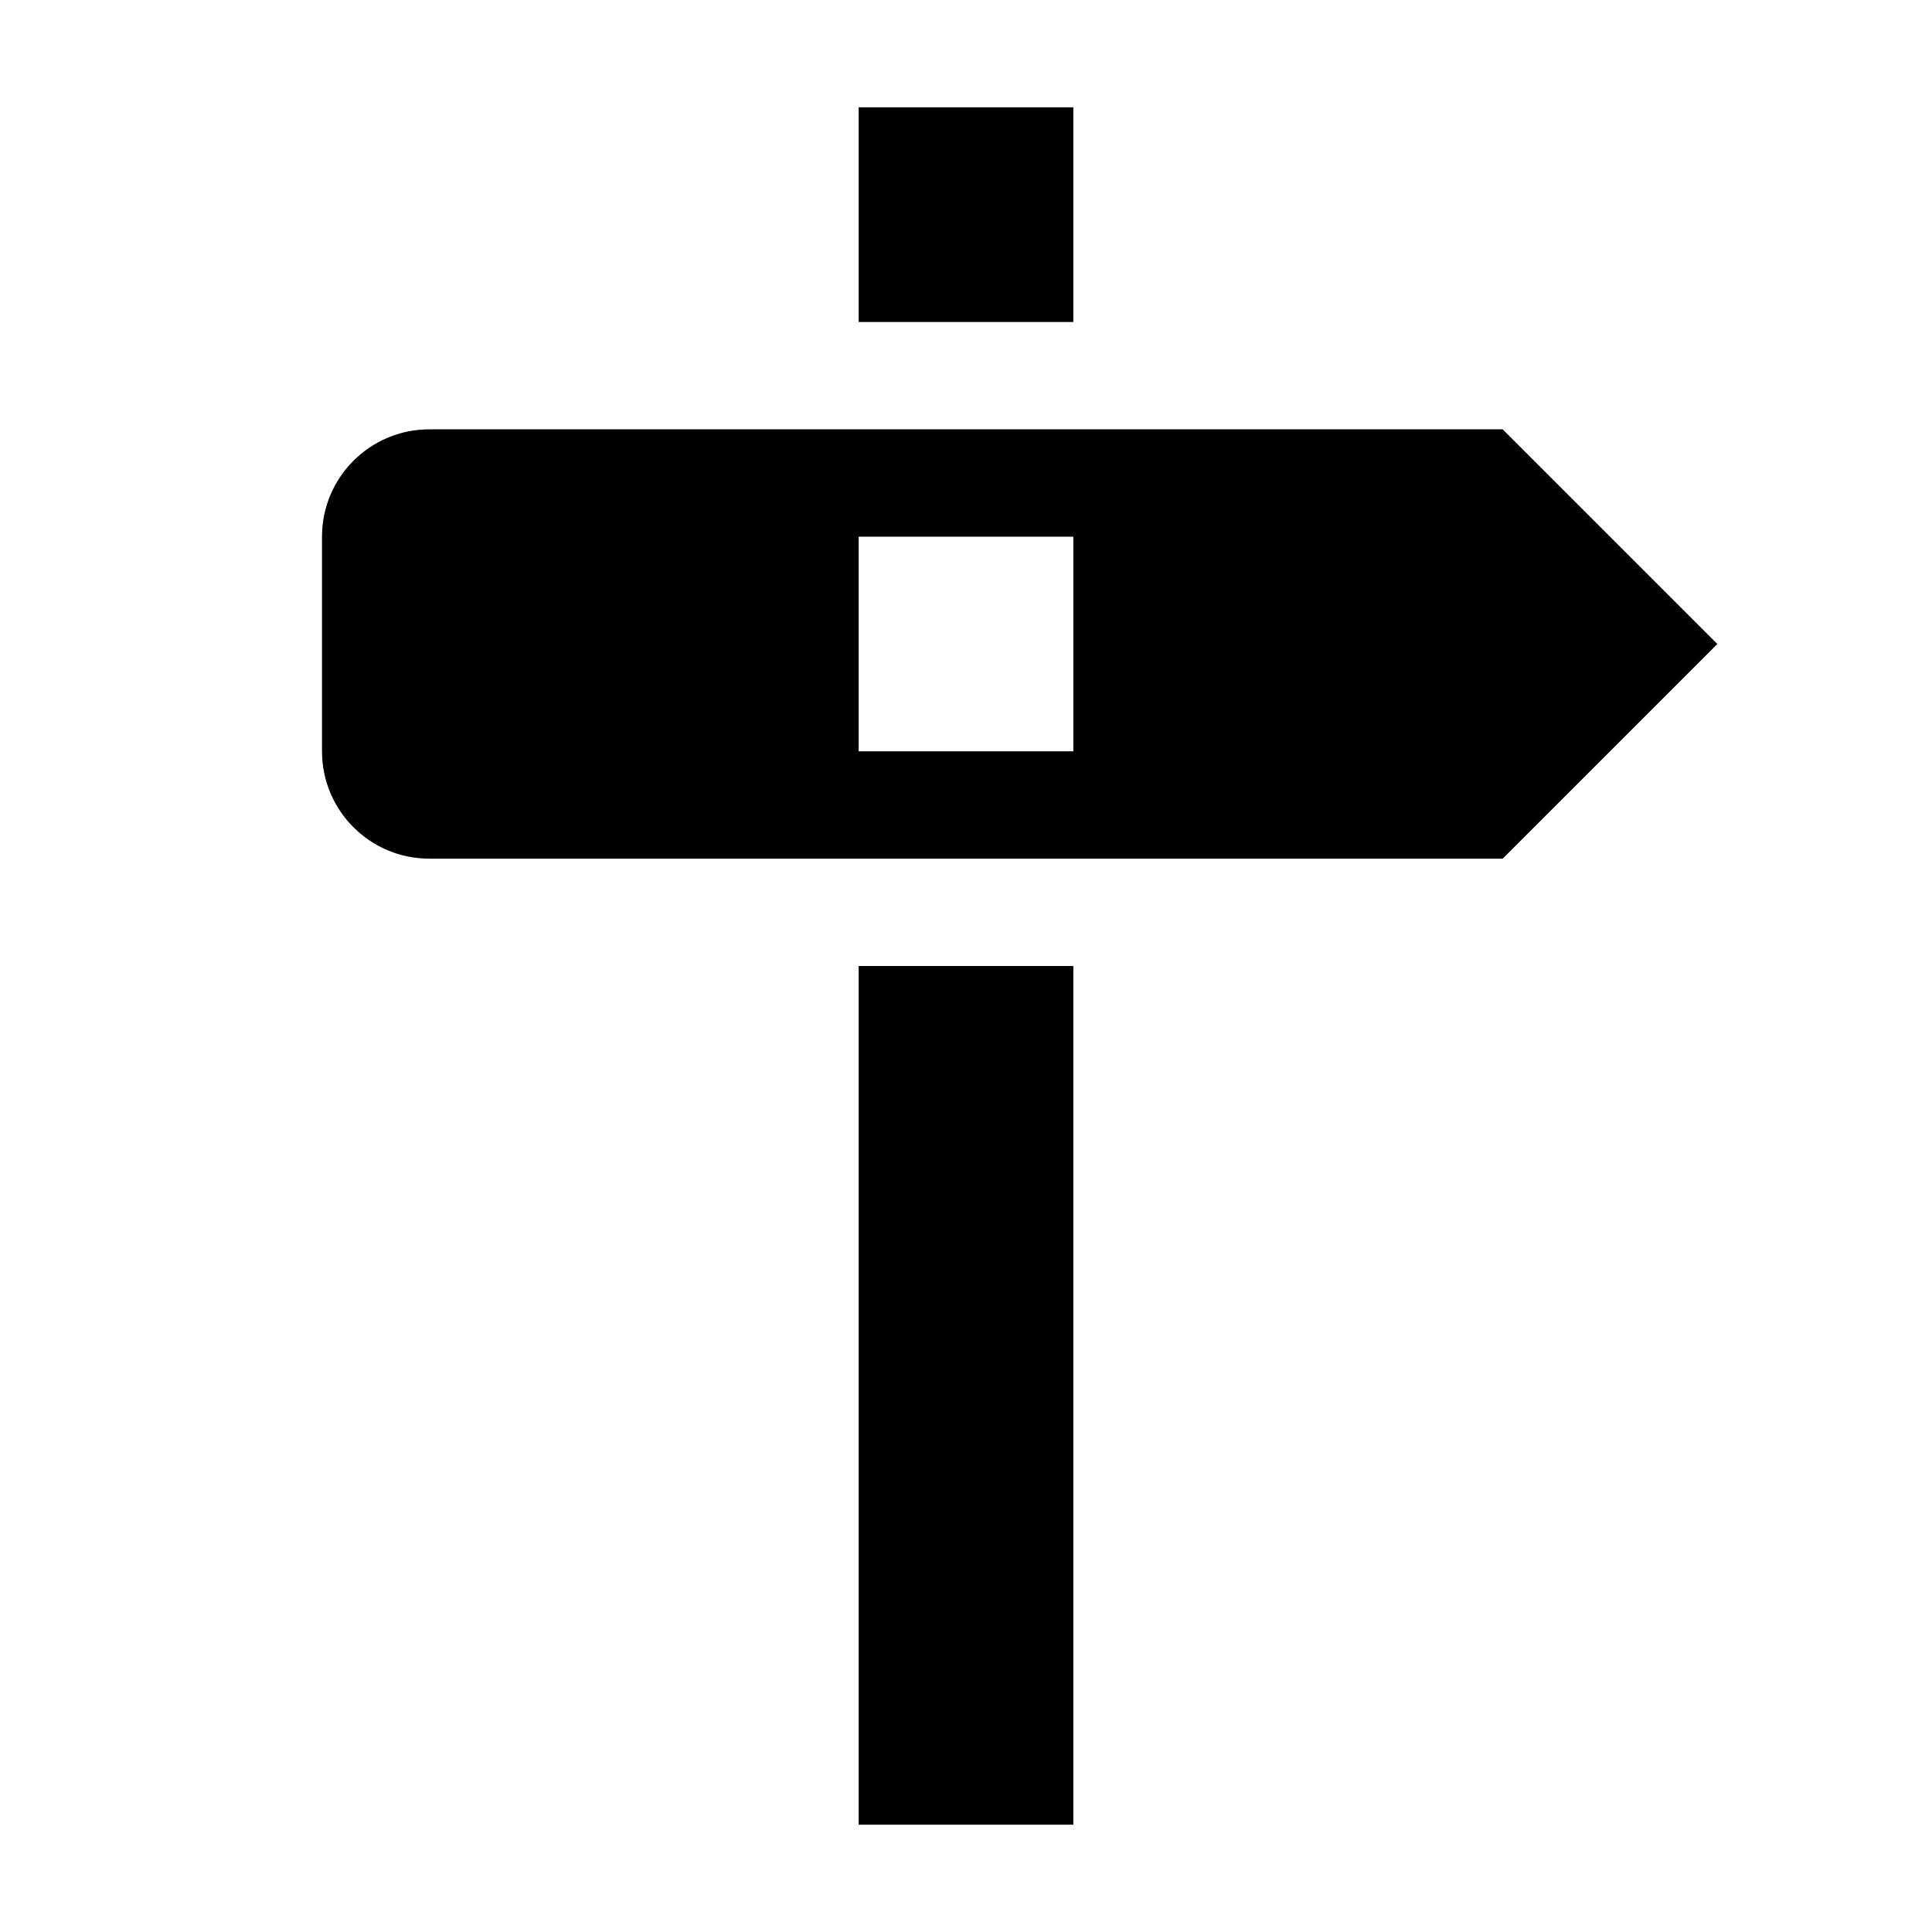
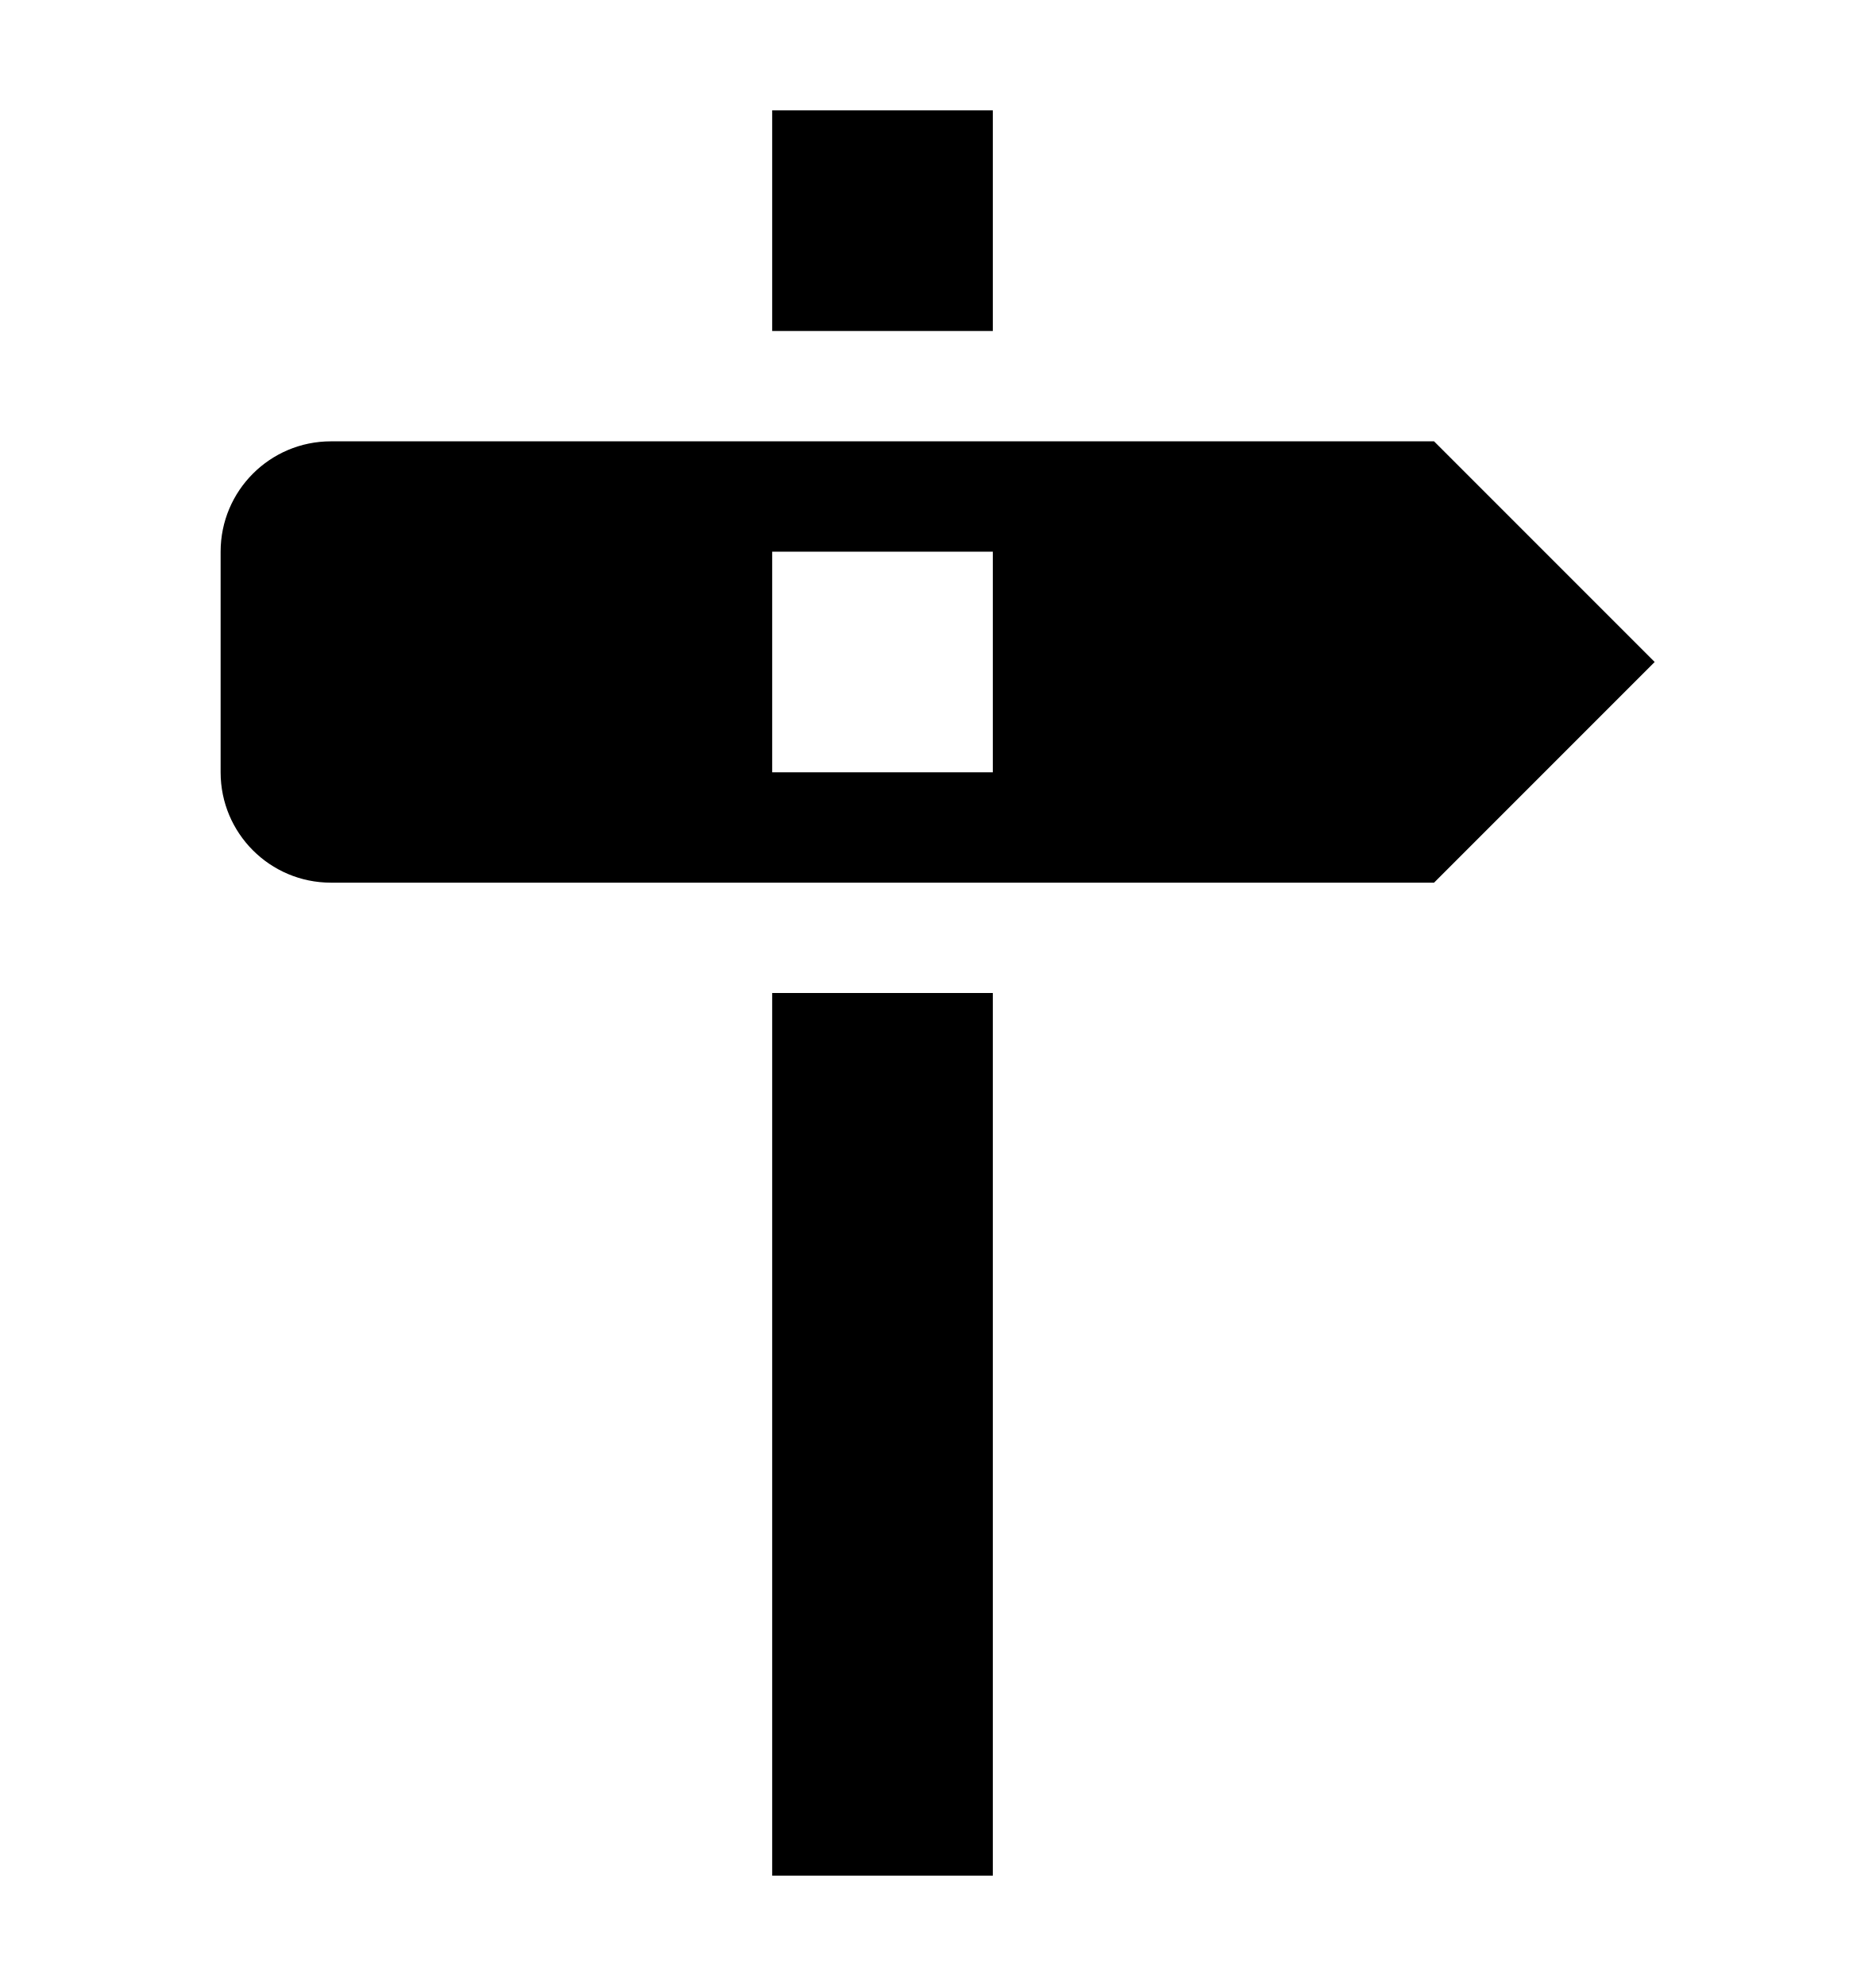
- <svg aria-hidden="true" class="svg-icon iconMilestone" width="18" height="18" viewBox="0 0 18 18">
-   <path d="M10 3H8V1h2v2Zm4 5H4a1 1 0 0 1-1-1V5a1 1 0 0 1 1-1h10l2 2-2 2Zm-4-3H8v2h2V5ZM8 17h2V9H8v8Z" />
+ <svg aria-hidden="true" class="svg-icon iconMilestone" width="17" height="18" viewBox="0 0 17 18">
+   <path d="M9 3H7V1h2v2Zm4 5H3a1 1 0 0 1-1-1V5a1 1 0 0 1 1-1h10l2 2-2 2ZM9 5H7v2h2V5ZM7 17h2V9H7v8Z" />
</svg>
